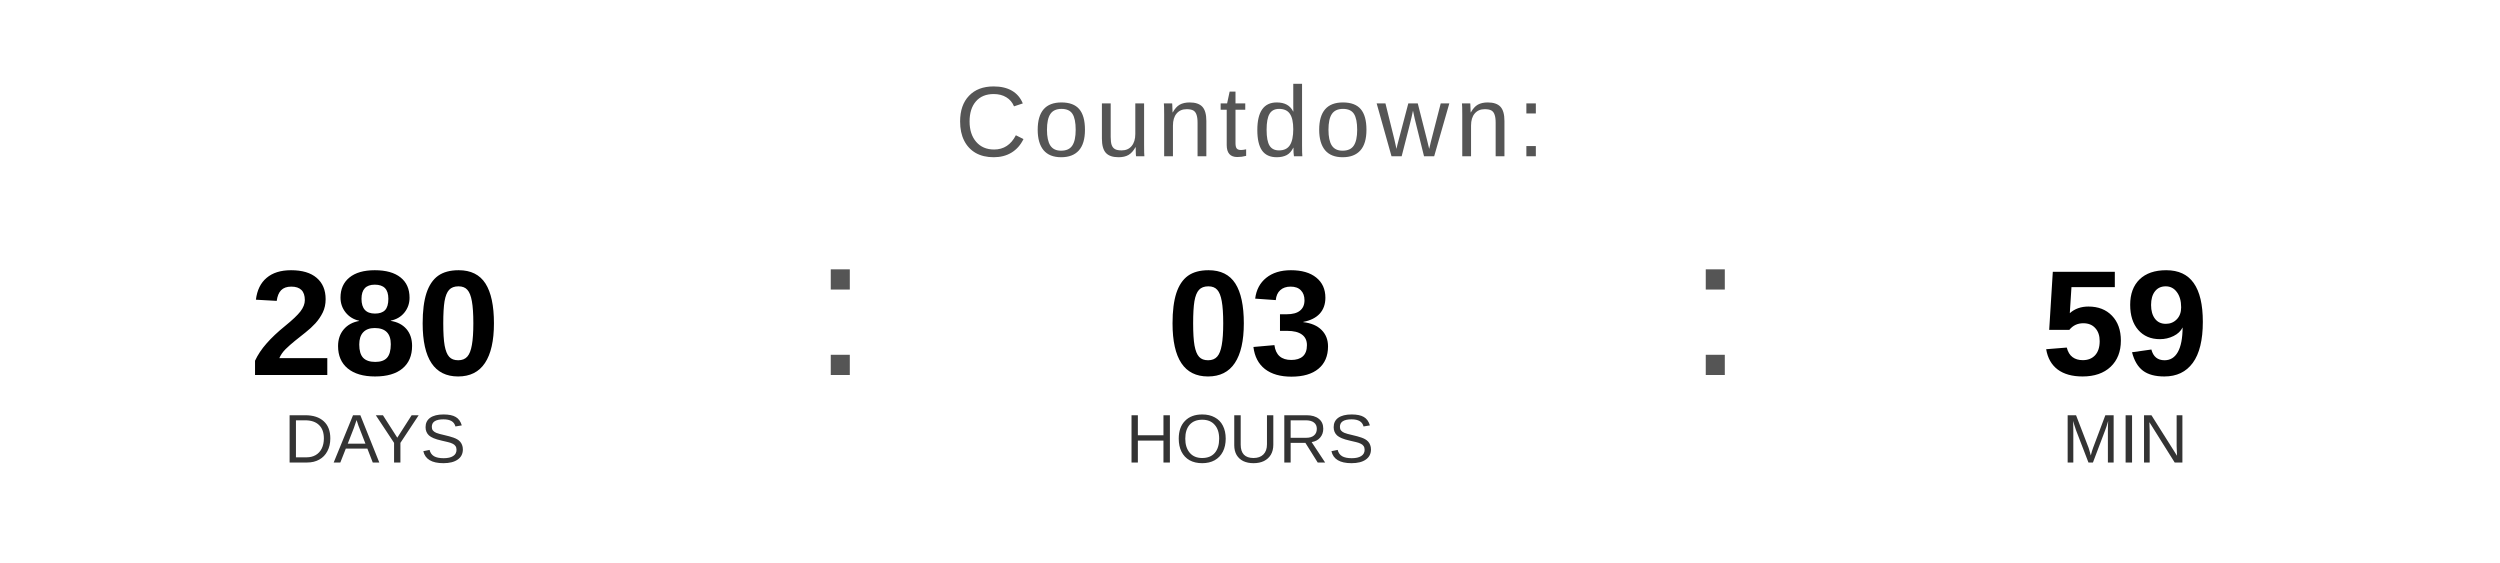
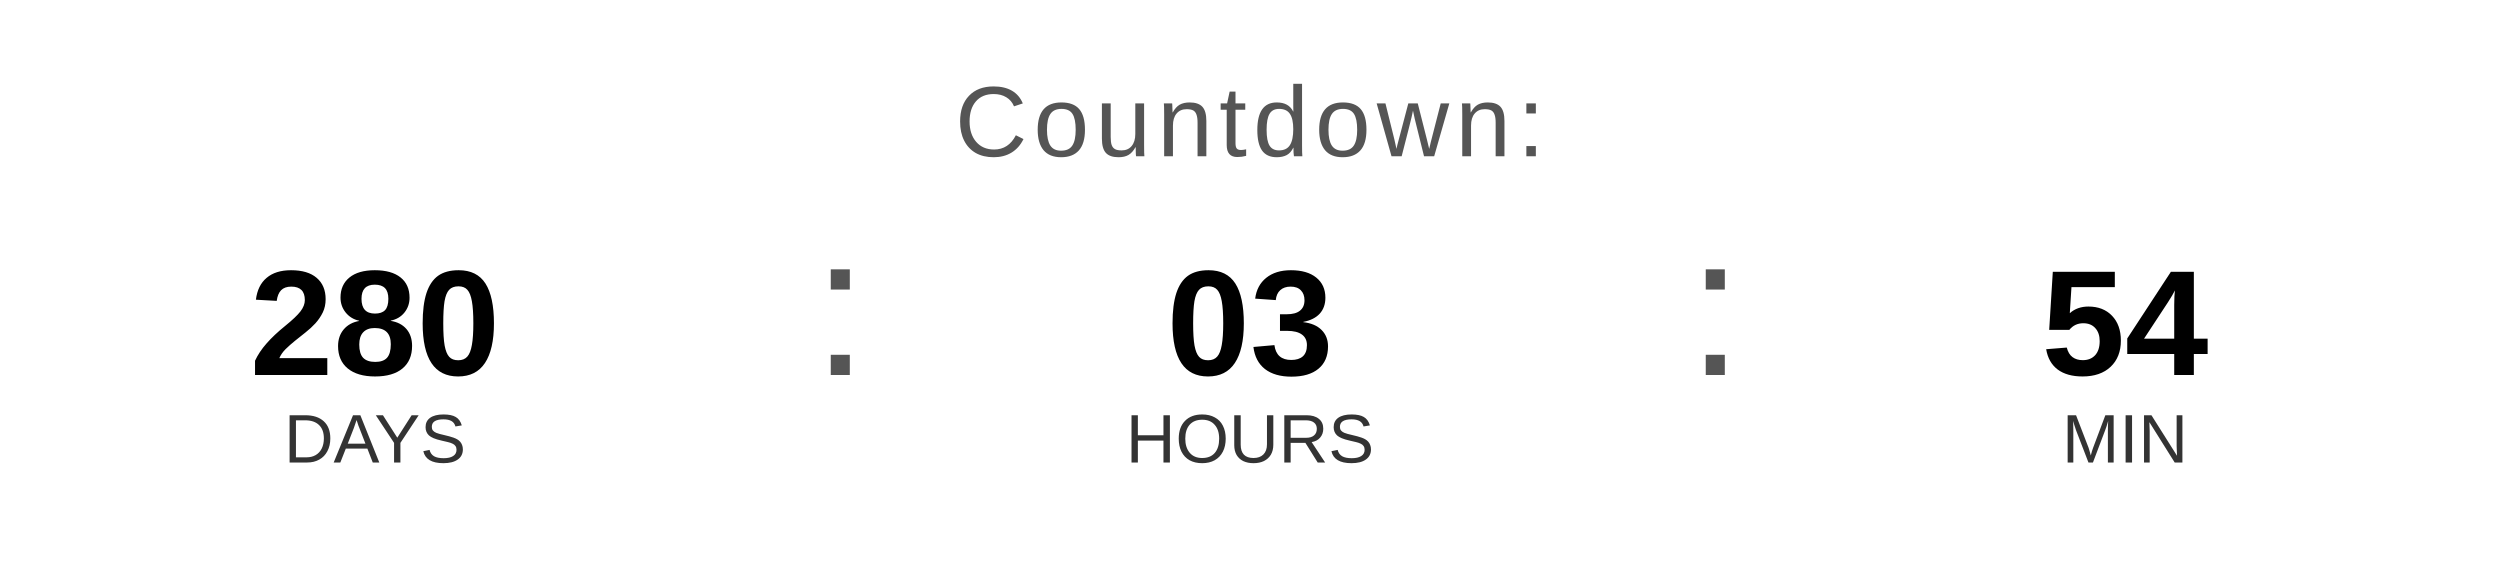
<svg xmlns="http://www.w3.org/2000/svg" width="400" height="90" viewBox="0 0 400 90">
  <text x="200" y="25" font-family="Arial, Helvetica, sans-serif" font-size="16" fill="#555555" text-anchor="middle" letter-spacing="1">
    Countdown:
  </text>
  <text x="60" y="60" font-family="Arial, Helvetica, sans-serif" font-size="24" font-weight="bold" fill="#000000" text-anchor="middle">280</text>
  <text x="60" y="74" font-family="Arial, Helvetica, sans-serif" font-size="11" fill="#333333" text-anchor="middle">DAYS</text>
  <text x="130" y="60" font-family="Arial, sans-serif" font-size="32" fill="#555555">:</text>
  <text x="200" y="60" font-family="Arial, Helvetica, sans-serif" font-size="24" font-weight="bold" fill="#000000" text-anchor="middle">03</text>
  <text x="200" y="74" font-family="Arial, Helvetica, sans-serif" font-size="11" fill="#333333" text-anchor="middle">HOURS</text>
  <text x="270" y="60" font-family="Arial, sans-serif" font-size="32" fill="#555555">:</text>
-   <text x="340" y="60" font-family="Arial, Helvetica, sans-serif" font-size="24" font-weight="bold" fill="#000000" text-anchor="middle">59</text>
+   <text x="340" y="60" font-family="Arial, Helvetica, sans-serif" font-size="24" font-weight="bold" fill="#000000" text-anchor="middle">54</text>
  <text x="340" y="74" font-family="Arial, Helvetica, sans-serif" font-size="11" fill="#333333" text-anchor="middle">MIN</text>
</svg>
